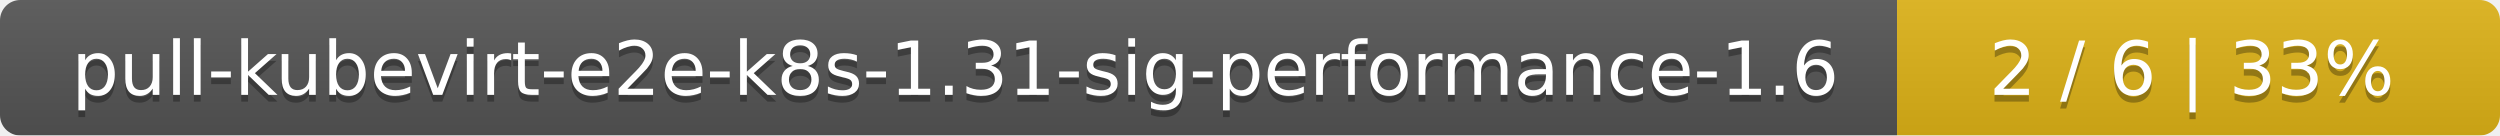
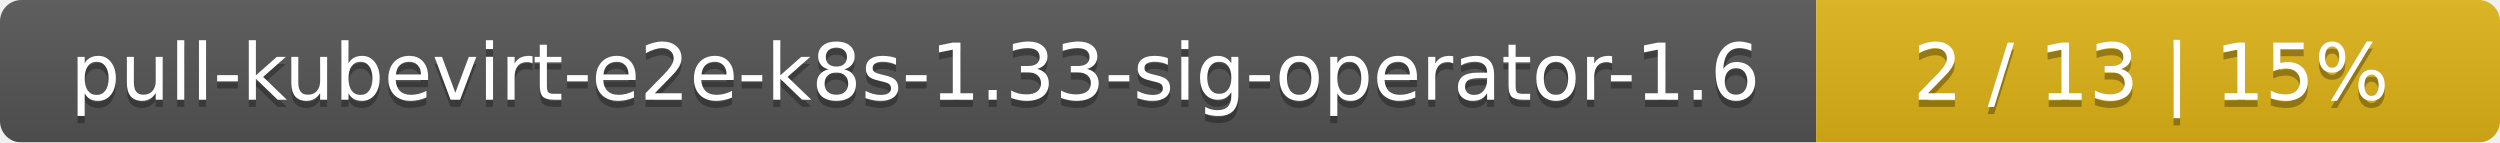
- <svg xmlns="http://www.w3.org/2000/svg" width="369" height="20">
+ <svg xmlns="http://www.w3.org/2000/svg" width="351" height="20">
  <linearGradient id="smooth" x2="0" y2="100%">
    <stop offset="0" stop-color="#bbb" stop-opacity=".1" />
    <stop offset="1" stop-opacity=".1" />
  </linearGradient>
  <mask id="round">
-     <rect width="369" height="20" rx="3" fill="#fff" />
+     <rect width="351" height="20" rx="3" fill="#fff" />
  </mask>
  <g mask="url(#round)">
-     <rect width="280" height="20" fill="#555" />
-     <rect x="280" width="89" height="20" fill="#dfb317" />
-     <rect width="369" height="20" fill="url(#smooth)" />
+     <rect width="255" height="20" fill="#555" />
+     <rect x="255" width="96" height="20" fill="#dfb317" />
+     <rect width="351" height="20" fill="url(#smooth)" />
  </g>
  <g fill="#fff" text-anchor="middle" font-family="DejaVu Sans,Verdana,Geneva,sans-serif" font-size="11">
-     <text x="141" y="15" fill="#010101" fill-opacity=".3">pull-kubevirt-e2e-k8s-1.31-sig-performance-1.6</text>
-     <text x="141" y="14">pull-kubevirt-e2e-k8s-1.31-sig-performance-1.6</text>
-     <text x="323.5" y="15" fill="#010101" fill-opacity=".3">2 / 6    |    33%</text>
-     <text x="323.5" y="14">2 / 6    |    33%</text>
+     <text x="128.5" y="15" fill="#010101" fill-opacity=".3">pull-kubevirt-e2e-k8s-1.33-sig-operator-1.6</text>
+     <text x="128.5" y="14">pull-kubevirt-e2e-k8s-1.33-sig-operator-1.6</text>
+     <text x="302" y="15" fill="#010101" fill-opacity=".3">2 / 13    |    15%</text>
+     <text x="302" y="14">2 / 13    |    15%</text>
  </g>
</svg>
